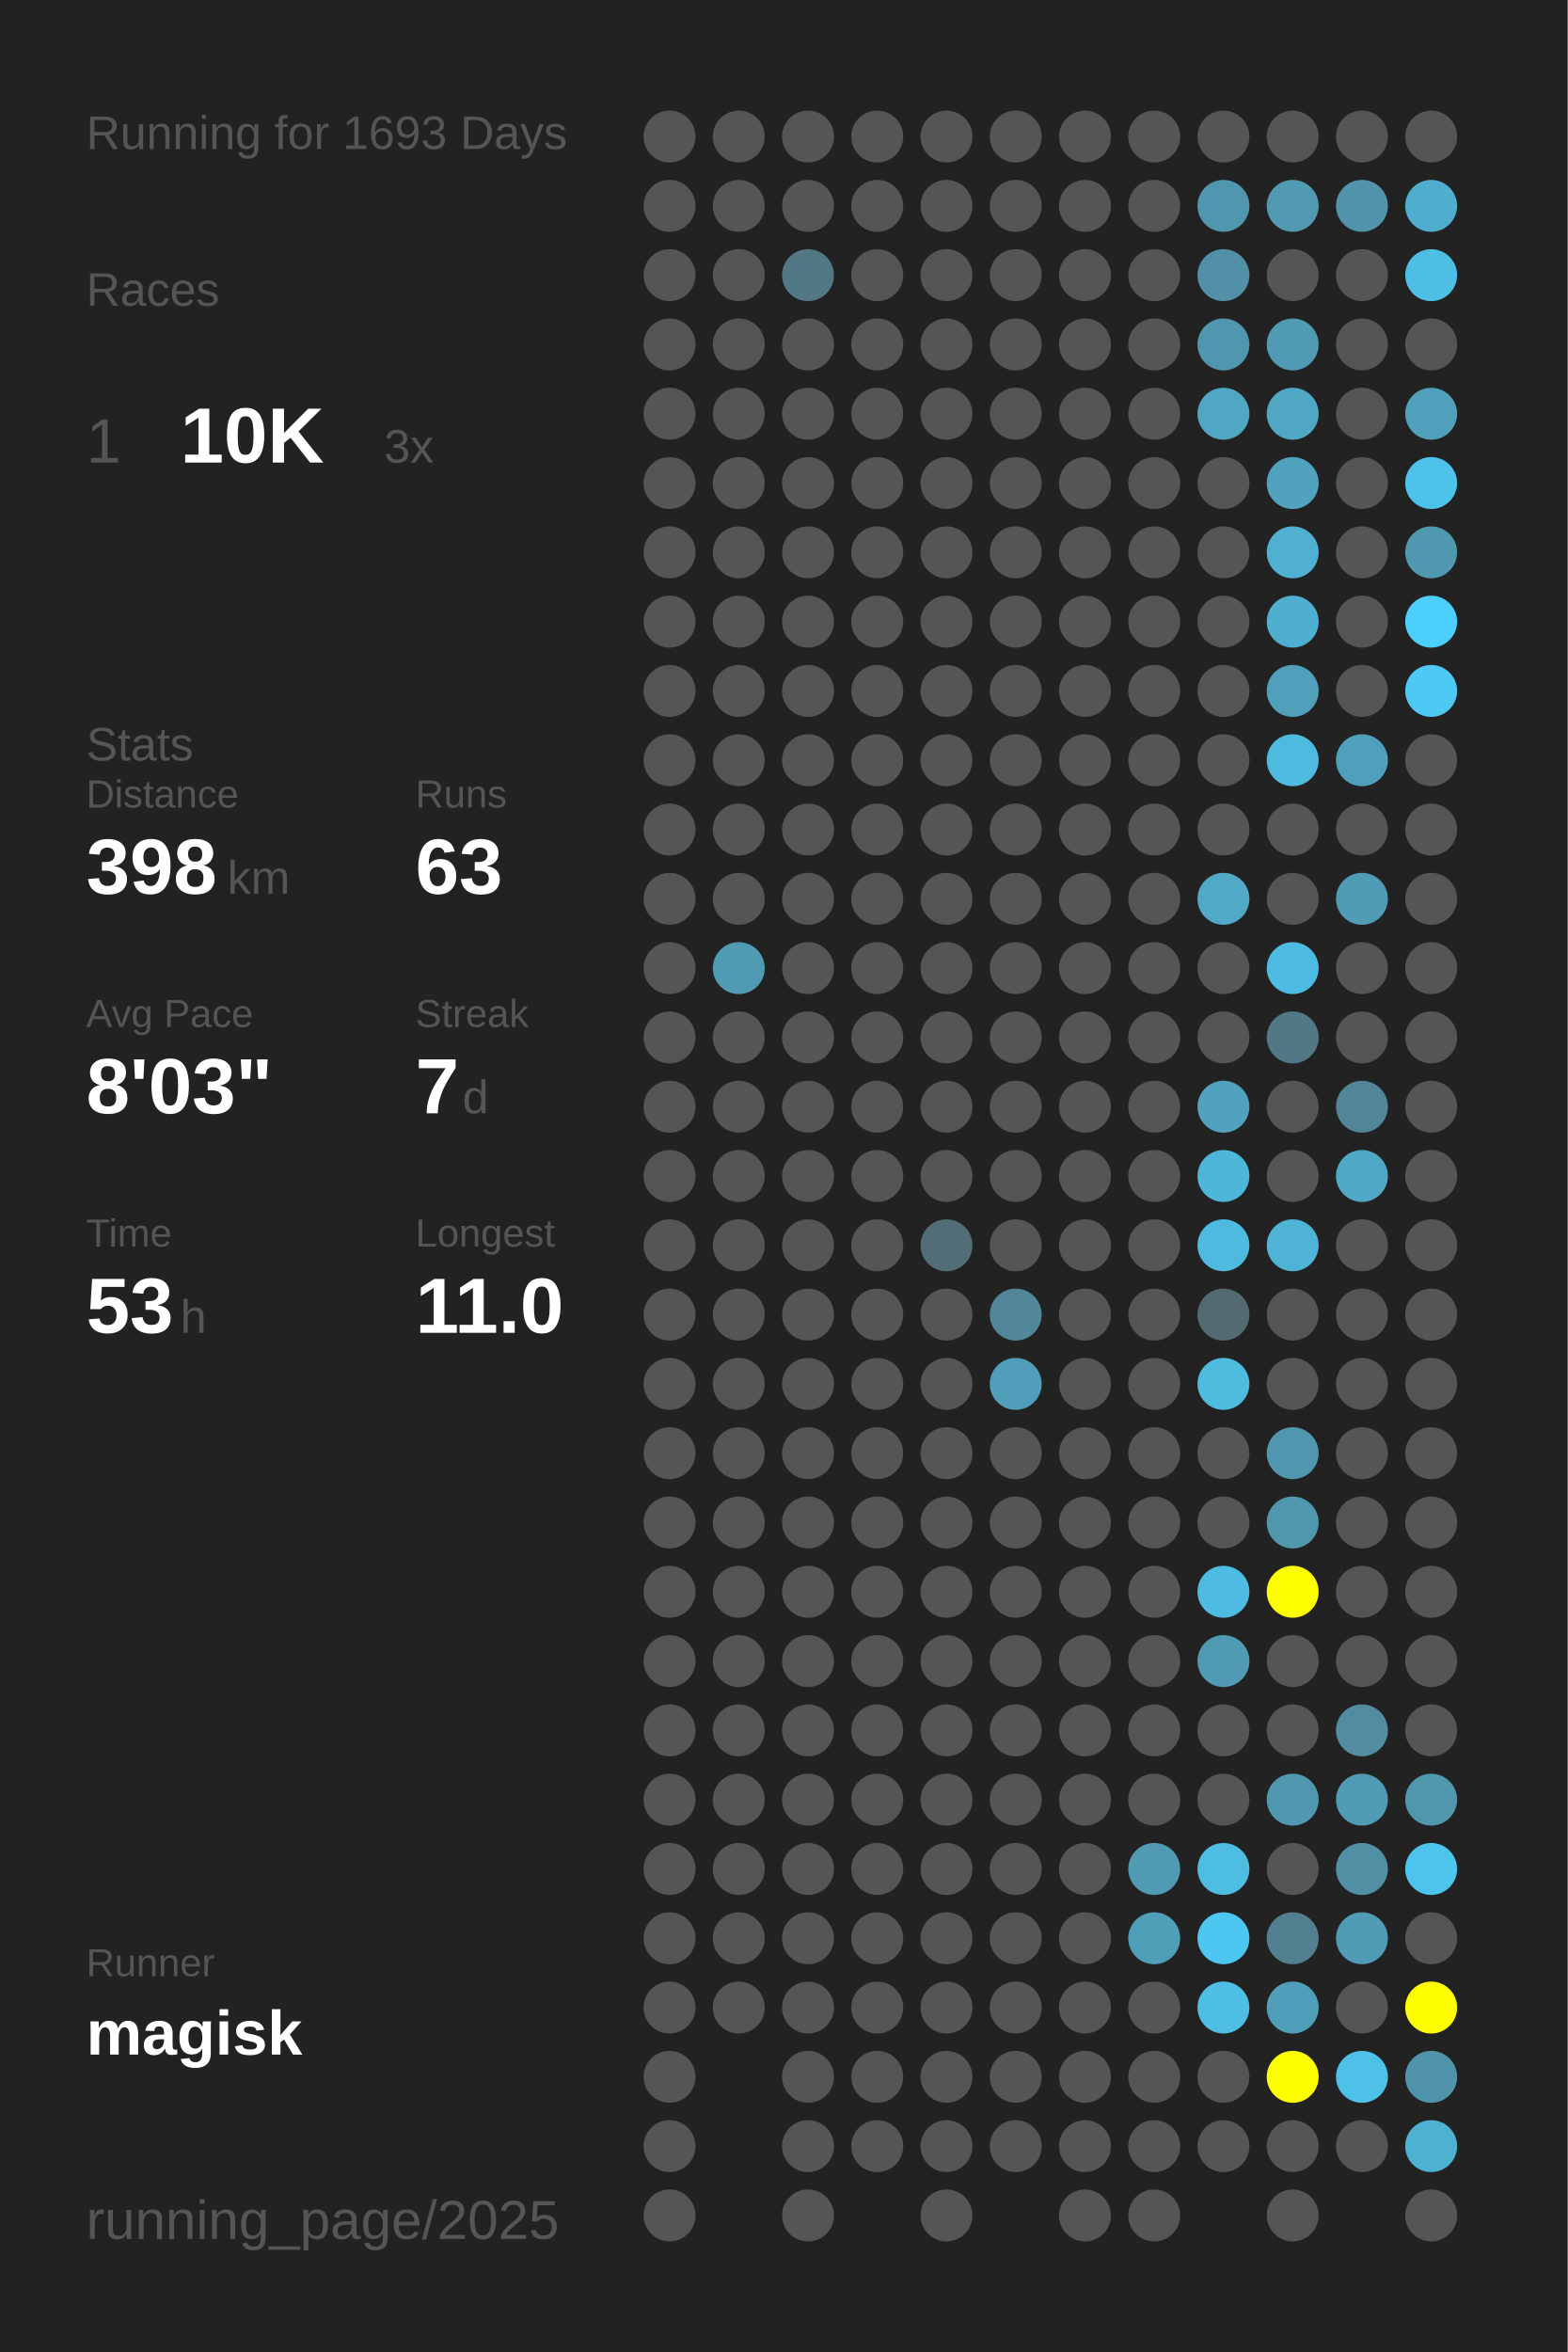
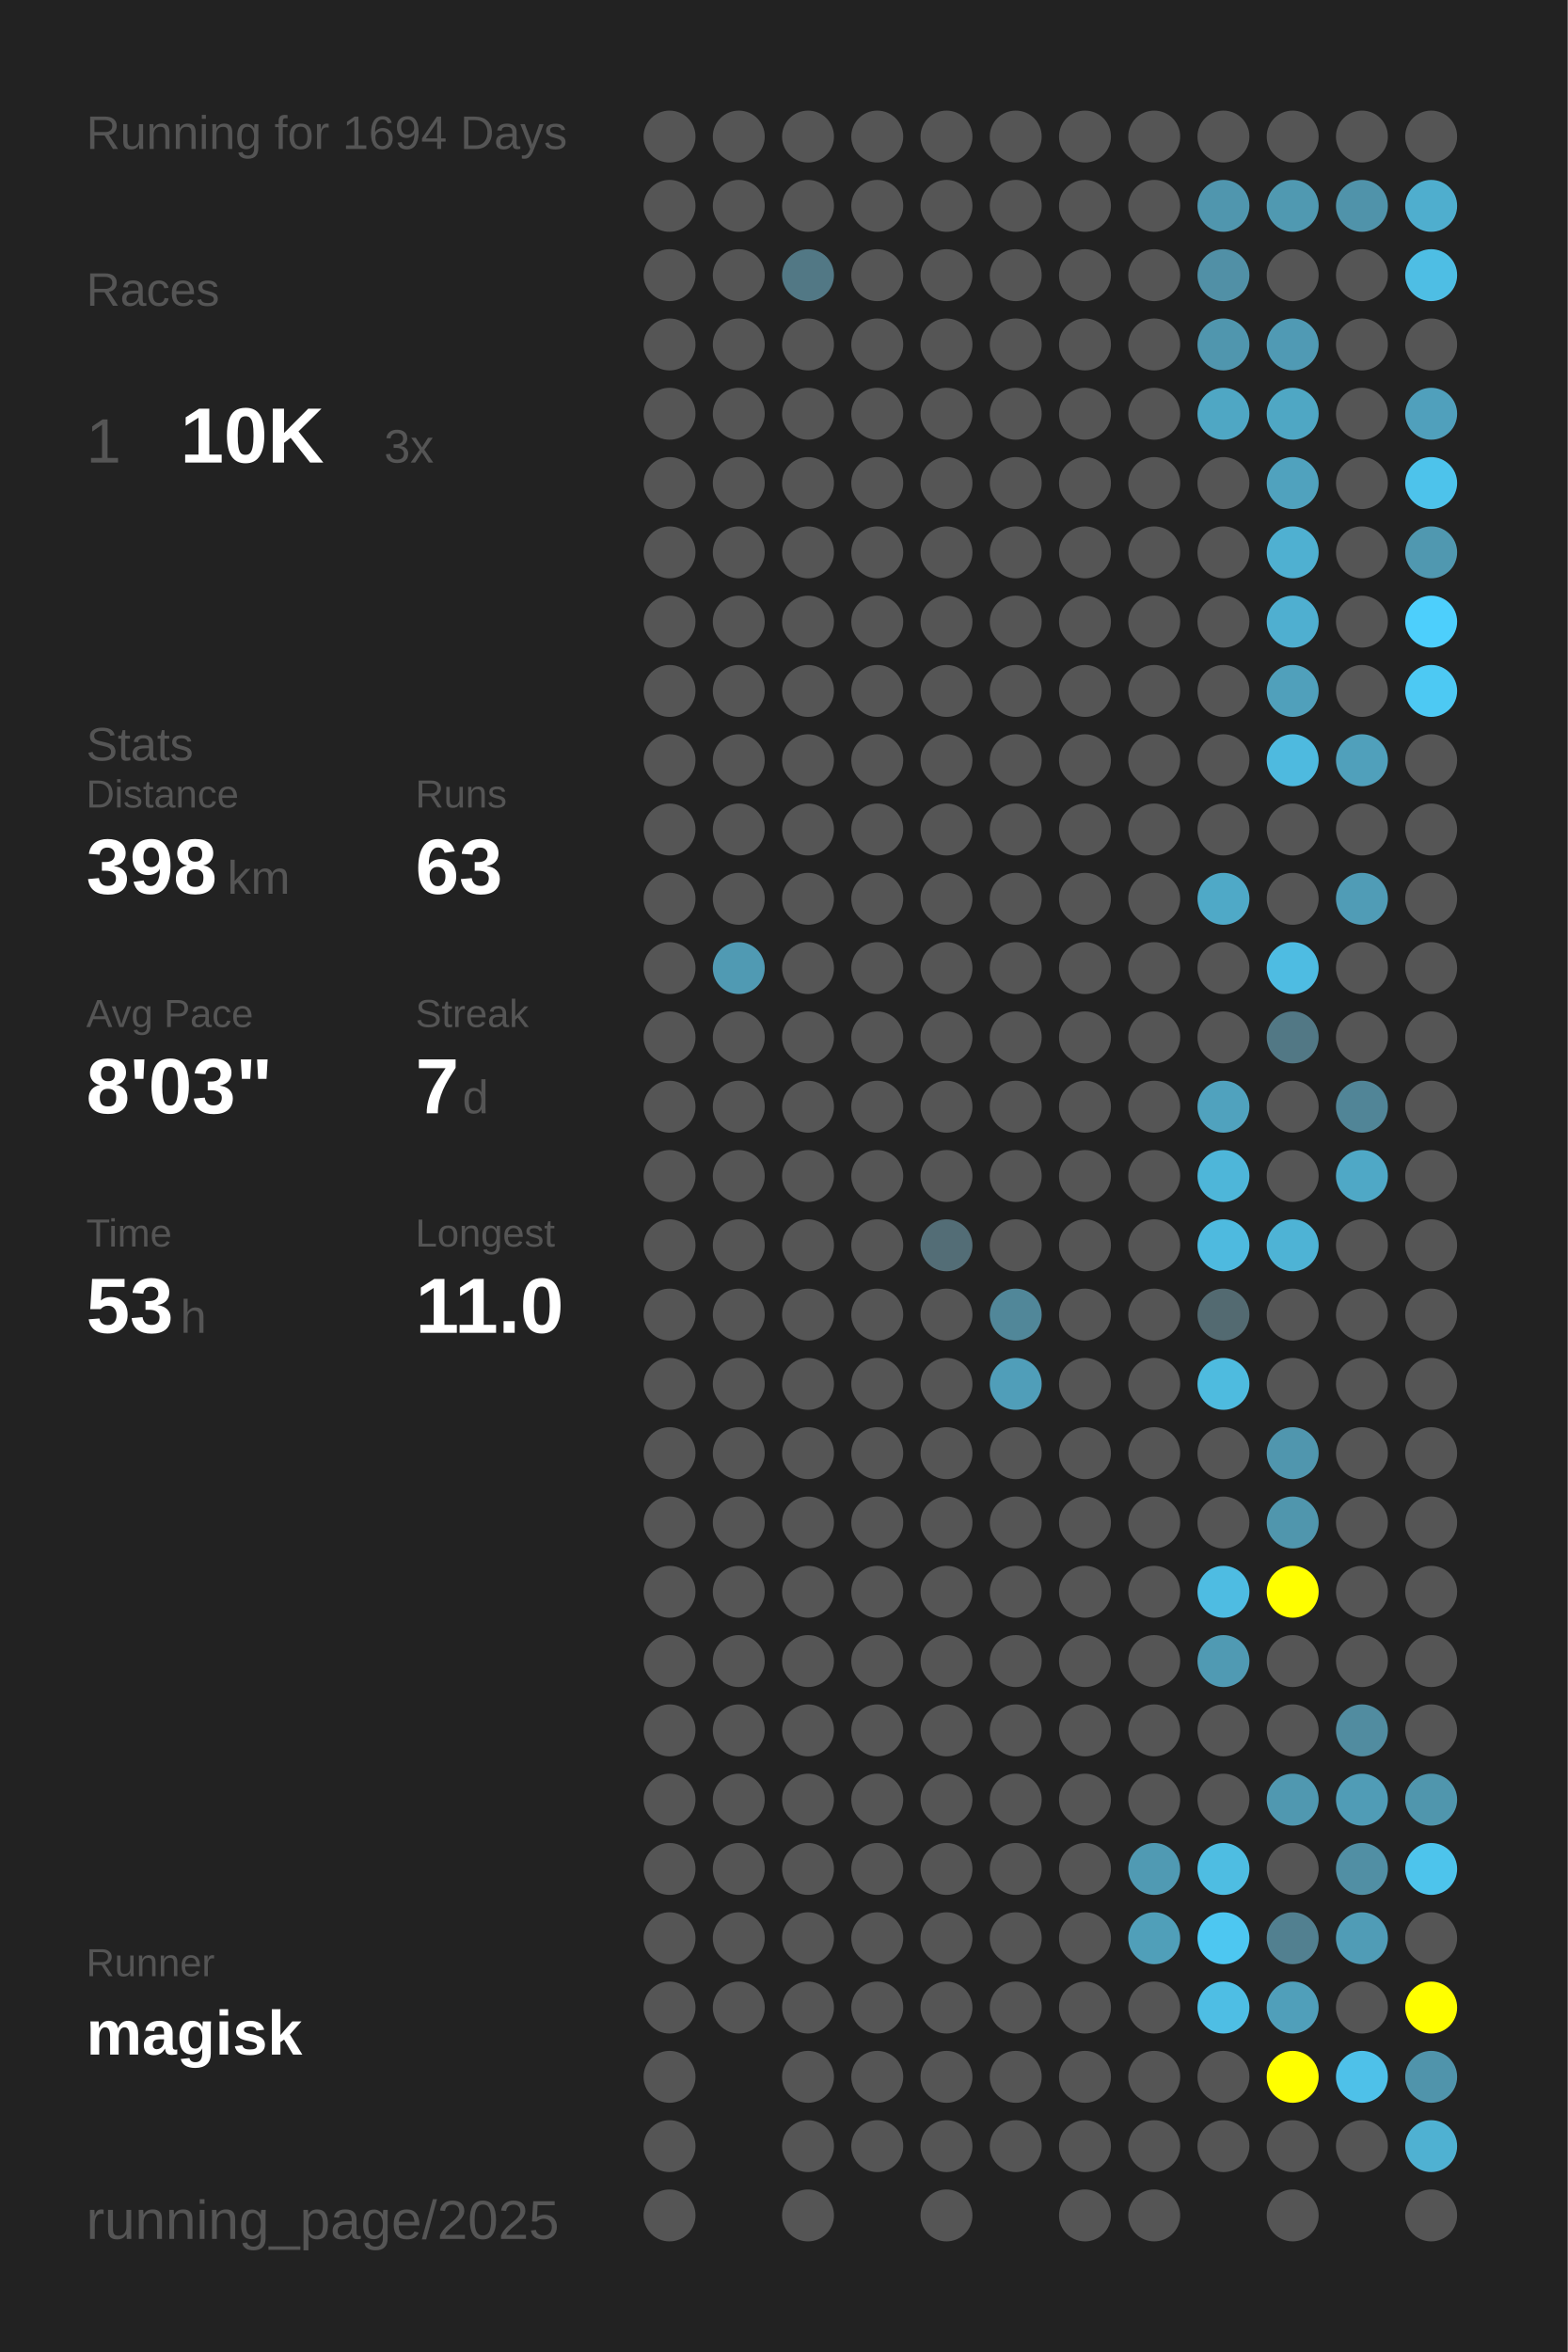
<svg xmlns="http://www.w3.org/2000/svg" baseProfile="full" height="300mm" version="1.1" viewBox="0,0,200,300" width="200mm">
  <defs />
  <rect fill="#222222" height="300" width="200" x="0" y="0" />
-   <text fill="#555555" style="font-size:6px; font-family:Arial;" x="11" y="19">Running for 1693 Days</text>
+   <text fill="#555555" style="font-size:6px; font-family:Arial;" x="11" y="19">Running for 1694 Days</text>
  <text fill="#555555" style="font-size:6px; font-family:Arial;" x="11" y="39">Races</text>
  <text fill="#555555" style="font-size:8px; font-family:Arial;" x="11" y="59">1</text>
  <text fill="#FFFFFF" style="font-size:10px; font-family:Arial; font-weight:bold;" x="23" y="59">10K</text>
  <text fill="#555555" style="font-size:6px; font-family:Arial;" x="49" y="59">3x</text>
  <text fill="#555555" style="font-size:6px; font-family:Arial;" x="11" y="97">Stats</text>
  <text fill="#555555" style="font-size:5px; font-family:Arial;" x="11" y="103">Distance</text>
  <text fill="#FFFFFF" style="font-size:10px; font-family:Arial; font-weight:bold;" x="11" y="114">398</text>
  <text fill="#555555" style="font-size:6px; font-family:Arial;" x="29" y="114">km</text>
  <text fill="#555555" style="font-size:5px; font-family:Arial;" x="53" y="103">Runs</text>
  <text fill="#FFFFFF" style="font-size:10px; font-family:Arial; font-weight:bold;" x="53" y="114">63</text>
  <text fill="#555555" style="font-size:5px; font-family:Arial;" x="11" y="131">Avg Pace</text>
  <text fill="#FFFFFF" style="font-size:10px; font-family:Arial; font-weight:bold;" x="11" y="142">8'03"</text>
  <text fill="#555555" style="font-size:5px; font-family:Arial;" x="53" y="131">Streak</text>
  <text fill="#FFFFFF" style="font-size:10px; font-family:Arial; font-weight:bold;" x="53" y="142">7</text>
  <text fill="#555555" style="font-size:6px; font-family:Arial;" x="59" y="142">d</text>
  <text fill="#555555" style="font-size:5px; font-family:Arial;" x="11" y="159">Time</text>
  <text fill="#FFFFFF" style="font-size:10px; font-family:Arial; font-weight:bold;" x="11" y="170">53</text>
  <text fill="#555555" style="font-size:6px; font-family:Arial;" x="23" y="170">h</text>
  <text fill="#555555" style="font-size:5px; font-family:Arial;" x="53" y="159">Longest</text>
  <text fill="#FFFFFF" style="font-size:10px; font-family:Arial; font-weight:bold;" x="53" y="170">11.0</text>
  <text fill="#555555" style="font-size:5px; font-family:Arial;" x="11" y="252.065">Runner</text>
  <text fill="#FFFFFF" style="font-size:8px; font-family:Arial; font-weight:bold;" x="11" y="262.065">magisk</text>
  <text fill="#555555" style="font-size:7px; font-family:Arial;" x="11" y="285.581">running_page/2025</text>
  <circle cx="85.417" cy="17.419" fill="#555555" r="3.312" />
  <circle cx="85.417" cy="26.258" fill="#555555" r="3.312" />
  <circle cx="85.417" cy="35.097" fill="#555555" r="3.312" />
  <circle cx="85.417" cy="43.935" fill="#555555" r="3.312" />
  <circle cx="85.417" cy="52.774" fill="#555555" r="3.312" />
  <circle cx="85.417" cy="61.613" fill="#555555" r="3.312" />
  <circle cx="85.417" cy="70.452" fill="#555555" r="3.312" />
  <circle cx="85.417" cy="79.29" fill="#555555" r="3.312" />
  <circle cx="85.417" cy="88.129" fill="#555555" r="3.312" />
  <circle cx="85.417" cy="96.968" fill="#555555" r="3.312" />
  <circle cx="85.417" cy="105.806" fill="#555555" r="3.312" />
  <circle cx="85.417" cy="114.645" fill="#555555" r="3.312" />
  <circle cx="85.417" cy="123.484" fill="#555555" r="3.312" />
  <circle cx="85.417" cy="132.323" fill="#555555" r="3.312" />
  <circle cx="85.417" cy="141.161" fill="#555555" r="3.312" />
  <circle cx="85.417" cy="150" fill="#555555" r="3.312" />
  <circle cx="85.417" cy="158.839" fill="#555555" r="3.312" />
  <circle cx="85.417" cy="167.677" fill="#555555" r="3.312" />
  <circle cx="85.417" cy="176.516" fill="#555555" r="3.312" />
  <circle cx="85.417" cy="185.355" fill="#555555" r="3.312" />
  <circle cx="85.417" cy="194.194" fill="#555555" r="3.312" />
  <circle cx="85.417" cy="203.032" fill="#555555" r="3.312" />
  <circle cx="85.417" cy="211.871" fill="#555555" r="3.312" />
  <circle cx="85.417" cy="220.71" fill="#555555" r="3.312" />
  <circle cx="85.417" cy="229.548" fill="#555555" r="3.312" />
  <circle cx="85.417" cy="238.387" fill="#555555" r="3.312" />
  <circle cx="85.417" cy="247.226" fill="#555555" r="3.312" />
  <circle cx="85.417" cy="256.065" fill="#555555" r="3.312" />
  <circle cx="85.417" cy="264.903" fill="#555555" r="3.312" />
  <circle cx="85.417" cy="273.742" fill="#555555" r="3.312" />
  <circle cx="85.417" cy="282.581" fill="#555555" r="3.312" />
  <circle cx="94.25" cy="17.419" fill="#555555" r="3.312" />
  <circle cx="94.25" cy="26.258" fill="#555555" r="3.312" />
  <circle cx="94.25" cy="35.097" fill="#555555" r="3.312" />
  <circle cx="94.25" cy="43.935" fill="#555555" r="3.312" />
  <circle cx="94.25" cy="52.774" fill="#555555" r="3.312" />
  <circle cx="94.25" cy="61.613" fill="#555555" r="3.312" />
  <circle cx="94.25" cy="70.452" fill="#555555" r="3.312" />
  <circle cx="94.25" cy="79.29" fill="#555555" r="3.312" />
  <circle cx="94.25" cy="88.129" fill="#555555" r="3.312" />
  <circle cx="94.25" cy="96.968" fill="#555555" r="3.312" />
  <circle cx="94.25" cy="105.806" fill="#555555" r="3.312" />
  <circle cx="94.25" cy="114.645" fill="#555555" r="3.312" />
  <circle cx="94.25" cy="123.484" fill="#509ab3" r="3.312" />
  <circle cx="94.25" cy="132.323" fill="#555555" r="3.312" />
  <circle cx="94.25" cy="141.161" fill="#555555" r="3.312" />
  <circle cx="94.25" cy="150" fill="#555555" r="3.312" />
  <circle cx="94.25" cy="158.839" fill="#555555" r="3.312" />
  <circle cx="94.25" cy="167.677" fill="#555555" r="3.312" />
  <circle cx="94.25" cy="176.516" fill="#555555" r="3.312" />
  <circle cx="94.25" cy="185.355" fill="#555555" r="3.312" />
  <circle cx="94.25" cy="194.194" fill="#555555" r="3.312" />
  <circle cx="94.25" cy="203.032" fill="#555555" r="3.312" />
  <circle cx="94.25" cy="211.871" fill="#555555" r="3.312" />
  <circle cx="94.25" cy="220.71" fill="#555555" r="3.312" />
  <circle cx="94.25" cy="229.548" fill="#555555" r="3.312" />
  <circle cx="94.25" cy="238.387" fill="#555555" r="3.312" />
  <circle cx="94.25" cy="247.226" fill="#555555" r="3.312" />
  <circle cx="94.25" cy="256.065" fill="#555555" r="3.312" />
  <circle cx="103.083" cy="17.419" fill="#555555" r="3.312" />
  <circle cx="103.083" cy="26.258" fill="#555555" r="3.312" />
  <circle cx="103.083" cy="35.097" fill="#527885" r="3.312" />
  <circle cx="103.083" cy="43.935" fill="#555555" r="3.312" />
  <circle cx="103.083" cy="52.774" fill="#555555" r="3.312" />
  <circle cx="103.083" cy="61.613" fill="#555555" r="3.312" />
  <circle cx="103.083" cy="70.452" fill="#555555" r="3.312" />
  <circle cx="103.083" cy="79.29" fill="#555555" r="3.312" />
  <circle cx="103.083" cy="88.129" fill="#555555" r="3.312" />
  <circle cx="103.083" cy="96.968" fill="#555555" r="3.312" />
  <circle cx="103.083" cy="105.806" fill="#555555" r="3.312" />
  <circle cx="103.083" cy="114.645" fill="#555555" r="3.312" />
  <circle cx="103.083" cy="123.484" fill="#555555" r="3.312" />
  <circle cx="103.083" cy="132.323" fill="#555555" r="3.312" />
  <circle cx="103.083" cy="141.161" fill="#555555" r="3.312" />
  <circle cx="103.083" cy="150" fill="#555555" r="3.312" />
  <circle cx="103.083" cy="158.839" fill="#555555" r="3.312" />
  <circle cx="103.083" cy="167.677" fill="#555555" r="3.312" />
  <circle cx="103.083" cy="176.516" fill="#555555" r="3.312" />
  <circle cx="103.083" cy="185.355" fill="#555555" r="3.312" />
  <circle cx="103.083" cy="194.194" fill="#555555" r="3.312" />
  <circle cx="103.083" cy="203.032" fill="#555555" r="3.312" />
  <circle cx="103.083" cy="211.871" fill="#555555" r="3.312" />
  <circle cx="103.083" cy="220.71" fill="#555555" r="3.312" />
  <circle cx="103.083" cy="229.548" fill="#555555" r="3.312" />
  <circle cx="103.083" cy="238.387" fill="#555555" r="3.312" />
  <circle cx="103.083" cy="247.226" fill="#555555" r="3.312" />
  <circle cx="103.083" cy="256.065" fill="#555555" r="3.312" />
  <circle cx="103.083" cy="264.903" fill="#555555" r="3.312" />
  <circle cx="103.083" cy="273.742" fill="#555555" r="3.312" />
  <circle cx="103.083" cy="282.581" fill="#555555" r="3.312" />
  <circle cx="111.917" cy="17.419" fill="#555555" r="3.312" />
  <circle cx="111.917" cy="26.258" fill="#555555" r="3.312" />
  <circle cx="111.917" cy="35.097" fill="#555555" r="3.312" />
  <circle cx="111.917" cy="43.935" fill="#555555" r="3.312" />
  <circle cx="111.917" cy="52.774" fill="#555555" r="3.312" />
  <circle cx="111.917" cy="61.613" fill="#555555" r="3.312" />
  <circle cx="111.917" cy="70.452" fill="#555555" r="3.312" />
  <circle cx="111.917" cy="79.29" fill="#555555" r="3.312" />
  <circle cx="111.917" cy="88.129" fill="#555555" r="3.312" />
  <circle cx="111.917" cy="96.968" fill="#555555" r="3.312" />
  <circle cx="111.917" cy="105.806" fill="#555555" r="3.312" />
  <circle cx="111.917" cy="114.645" fill="#555555" r="3.312" />
  <circle cx="111.917" cy="123.484" fill="#555555" r="3.312" />
  <circle cx="111.917" cy="132.323" fill="#555555" r="3.312" />
  <circle cx="111.917" cy="141.161" fill="#555555" r="3.312" />
  <circle cx="111.917" cy="150" fill="#555555" r="3.312" />
  <circle cx="111.917" cy="158.839" fill="#555555" r="3.312" />
  <circle cx="111.917" cy="167.677" fill="#555555" r="3.312" />
  <circle cx="111.917" cy="176.516" fill="#555555" r="3.312" />
  <circle cx="111.917" cy="185.355" fill="#555555" r="3.312" />
  <circle cx="111.917" cy="194.194" fill="#555555" r="3.312" />
  <circle cx="111.917" cy="203.032" fill="#555555" r="3.312" />
  <circle cx="111.917" cy="211.871" fill="#555555" r="3.312" />
  <circle cx="111.917" cy="220.71" fill="#555555" r="3.312" />
  <circle cx="111.917" cy="229.548" fill="#555555" r="3.312" />
  <circle cx="111.917" cy="238.387" fill="#555555" r="3.312" />
  <circle cx="111.917" cy="247.226" fill="#555555" r="3.312" />
  <circle cx="111.917" cy="256.065" fill="#555555" r="3.312" />
  <circle cx="111.917" cy="264.903" fill="#555555" r="3.312" />
  <circle cx="111.917" cy="273.742" fill="#555555" r="3.312" />
  <circle cx="120.75" cy="17.419" fill="#555555" r="3.312" />
  <circle cx="120.75" cy="26.258" fill="#555555" r="3.312" />
  <circle cx="120.75" cy="35.097" fill="#555555" r="3.312" />
  <circle cx="120.75" cy="43.935" fill="#555555" r="3.312" />
  <circle cx="120.75" cy="52.774" fill="#555555" r="3.312" />
  <circle cx="120.75" cy="61.613" fill="#555555" r="3.312" />
  <circle cx="120.75" cy="70.452" fill="#555555" r="3.312" />
  <circle cx="120.75" cy="79.29" fill="#555555" r="3.312" />
  <circle cx="120.75" cy="88.129" fill="#555555" r="3.312" />
  <circle cx="120.75" cy="96.968" fill="#555555" r="3.312" />
  <circle cx="120.75" cy="105.806" fill="#555555" r="3.312" />
  <circle cx="120.75" cy="114.645" fill="#555555" r="3.312" />
  <circle cx="120.75" cy="123.484" fill="#555555" r="3.312" />
  <circle cx="120.75" cy="132.323" fill="#555555" r="3.312" />
  <circle cx="120.75" cy="141.161" fill="#555555" r="3.312" />
  <circle cx="120.75" cy="150" fill="#555555" r="3.312" />
  <circle cx="120.75" cy="158.839" fill="#536d76" r="3.312" />
  <circle cx="120.75" cy="167.677" fill="#555555" r="3.312" />
  <circle cx="120.75" cy="176.516" fill="#555555" r="3.312" />
  <circle cx="120.75" cy="185.355" fill="#555555" r="3.312" />
  <circle cx="120.75" cy="194.194" fill="#555555" r="3.312" />
  <circle cx="120.75" cy="203.032" fill="#555555" r="3.312" />
  <circle cx="120.75" cy="211.871" fill="#555555" r="3.312" />
  <circle cx="120.75" cy="220.71" fill="#555555" r="3.312" />
  <circle cx="120.75" cy="229.548" fill="#555555" r="3.312" />
  <circle cx="120.75" cy="238.387" fill="#555555" r="3.312" />
  <circle cx="120.75" cy="247.226" fill="#555555" r="3.312" />
  <circle cx="120.75" cy="256.065" fill="#555555" r="3.312" />
  <circle cx="120.75" cy="264.903" fill="#555555" r="3.312" />
  <circle cx="120.75" cy="273.742" fill="#555555" r="3.312" />
  <circle cx="120.75" cy="282.581" fill="#555555" r="3.312" />
  <circle cx="129.583" cy="17.419" fill="#555555" r="3.312" />
  <circle cx="129.583" cy="26.258" fill="#555555" r="3.312" />
  <circle cx="129.583" cy="35.097" fill="#555555" r="3.312" />
  <circle cx="129.583" cy="43.935" fill="#555555" r="3.312" />
  <circle cx="129.583" cy="52.774" fill="#555555" r="3.312" />
  <circle cx="129.583" cy="61.613" fill="#555555" r="3.312" />
  <circle cx="129.583" cy="70.452" fill="#555555" r="3.312" />
  <circle cx="129.583" cy="79.29" fill="#555555" r="3.312" />
  <circle cx="129.583" cy="88.129" fill="#555555" r="3.312" />
  <circle cx="129.583" cy="96.968" fill="#555555" r="3.312" />
  <circle cx="129.583" cy="105.806" fill="#555555" r="3.312" />
  <circle cx="129.583" cy="114.645" fill="#555555" r="3.312" />
  <circle cx="129.583" cy="123.484" fill="#555555" r="3.312" />
  <circle cx="129.583" cy="132.323" fill="#555555" r="3.312" />
  <circle cx="129.583" cy="141.161" fill="#555555" r="3.312" />
  <circle cx="129.583" cy="150" fill="#555555" r="3.312" />
  <circle cx="129.583" cy="158.839" fill="#555555" r="3.312" />
  <circle cx="129.583" cy="167.677" fill="#518799" r="3.312" />
  <circle cx="129.583" cy="176.516" fill="#509eb9" r="3.312" />
  <circle cx="129.583" cy="185.355" fill="#555555" r="3.312" />
  <circle cx="129.583" cy="194.194" fill="#555555" r="3.312" />
  <circle cx="129.583" cy="203.032" fill="#555555" r="3.312" />
  <circle cx="129.583" cy="211.871" fill="#555555" r="3.312" />
  <circle cx="129.583" cy="220.71" fill="#555555" r="3.312" />
  <circle cx="129.583" cy="229.548" fill="#555555" r="3.312" />
  <circle cx="129.583" cy="238.387" fill="#555555" r="3.312" />
  <circle cx="129.583" cy="247.226" fill="#555555" r="3.312" />
  <circle cx="129.583" cy="256.065" fill="#555555" r="3.312" />
  <circle cx="129.583" cy="264.903" fill="#555555" r="3.312" />
  <circle cx="129.583" cy="273.742" fill="#555555" r="3.312" />
  <circle cx="138.417" cy="17.419" fill="#555555" r="3.312" />
  <circle cx="138.417" cy="26.258" fill="#555555" r="3.312" />
  <circle cx="138.417" cy="35.097" fill="#555555" r="3.312" />
  <circle cx="138.417" cy="43.935" fill="#555555" r="3.312" />
  <circle cx="138.417" cy="52.774" fill="#555555" r="3.312" />
  <circle cx="138.417" cy="61.613" fill="#555555" r="3.312" />
  <circle cx="138.417" cy="70.452" fill="#555555" r="3.312" />
  <circle cx="138.417" cy="79.29" fill="#555555" r="3.312" />
  <circle cx="138.417" cy="88.129" fill="#555555" r="3.312" />
  <circle cx="138.417" cy="96.968" fill="#555555" r="3.312" />
  <circle cx="138.417" cy="105.806" fill="#555555" r="3.312" />
  <circle cx="138.417" cy="114.645" fill="#555555" r="3.312" />
  <circle cx="138.417" cy="123.484" fill="#555555" r="3.312" />
  <circle cx="138.417" cy="132.323" fill="#555555" r="3.312" />
  <circle cx="138.417" cy="141.161" fill="#555555" r="3.312" />
  <circle cx="138.417" cy="150" fill="#555555" r="3.312" />
  <circle cx="138.417" cy="158.839" fill="#555555" r="3.312" />
  <circle cx="138.417" cy="167.677" fill="#555555" r="3.312" />
  <circle cx="138.417" cy="176.516" fill="#555555" r="3.312" />
  <circle cx="138.417" cy="185.355" fill="#555555" r="3.312" />
  <circle cx="138.417" cy="194.194" fill="#555555" r="3.312" />
  <circle cx="138.417" cy="203.032" fill="#555555" r="3.312" />
  <circle cx="138.417" cy="211.871" fill="#555555" r="3.312" />
  <circle cx="138.417" cy="220.71" fill="#555555" r="3.312" />
  <circle cx="138.417" cy="229.548" fill="#555555" r="3.312" />
  <circle cx="138.417" cy="238.387" fill="#555555" r="3.312" />
  <circle cx="138.417" cy="247.226" fill="#555555" r="3.312" />
  <circle cx="138.417" cy="256.065" fill="#555555" r="3.312" />
  <circle cx="138.417" cy="264.903" fill="#555555" r="3.312" />
  <circle cx="138.417" cy="273.742" fill="#555555" r="3.312" />
  <circle cx="138.417" cy="282.581" fill="#555555" r="3.312" />
  <circle cx="147.25" cy="17.419" fill="#555555" r="3.312" />
  <circle cx="147.25" cy="26.258" fill="#555555" r="3.312" />
  <circle cx="147.25" cy="35.097" fill="#555555" r="3.312" />
  <circle cx="147.25" cy="43.935" fill="#555555" r="3.312" />
  <circle cx="147.25" cy="52.774" fill="#555555" r="3.312" />
  <circle cx="147.25" cy="61.613" fill="#555555" r="3.312" />
  <circle cx="147.25" cy="70.452" fill="#555555" r="3.312" />
  <circle cx="147.25" cy="79.29" fill="#555555" r="3.312" />
  <circle cx="147.25" cy="88.129" fill="#555555" r="3.312" />
  <circle cx="147.25" cy="96.968" fill="#555555" r="3.312" />
  <circle cx="147.25" cy="105.806" fill="#555555" r="3.312" />
  <circle cx="147.25" cy="114.645" fill="#555555" r="3.312" />
  <circle cx="147.25" cy="123.484" fill="#555555" r="3.312" />
  <circle cx="147.25" cy="132.323" fill="#555555" r="3.312" />
  <circle cx="147.25" cy="141.161" fill="#555555" r="3.312" />
  <circle cx="147.25" cy="150" fill="#555555" r="3.312" />
  <circle cx="147.25" cy="158.839" fill="#555555" r="3.312" />
  <circle cx="147.25" cy="167.677" fill="#555555" r="3.312" />
  <circle cx="147.25" cy="176.516" fill="#555555" r="3.312" />
  <circle cx="147.25" cy="185.355" fill="#555555" r="3.312" />
  <circle cx="147.25" cy="194.194" fill="#555555" r="3.312" />
  <circle cx="147.25" cy="203.032" fill="#555555" r="3.312" />
  <circle cx="147.25" cy="211.871" fill="#555555" r="3.312" />
  <circle cx="147.25" cy="220.71" fill="#555555" r="3.312" />
  <circle cx="147.25" cy="229.548" fill="#555555" r="3.312" />
  <circle cx="147.25" cy="238.387" fill="#509ab3" r="3.312" />
  <circle cx="147.25" cy="247.226" fill="#509fb9" r="3.312" />
  <circle cx="147.25" cy="256.065" fill="#555555" r="3.312" />
  <circle cx="147.25" cy="264.903" fill="#555555" r="3.312" />
  <circle cx="147.25" cy="273.742" fill="#555555" r="3.312" />
  <circle cx="147.25" cy="282.581" fill="#555555" r="3.312" />
  <circle cx="156.083" cy="17.419" fill="#555555" r="3.312" />
  <circle cx="156.083" cy="26.258" fill="#5096ae" r="3.312" />
  <circle cx="156.083" cy="35.097" fill="#5190a6" r="3.312" />
  <circle cx="156.083" cy="43.935" fill="#5096ae" r="3.312" />
  <circle cx="156.083" cy="52.774" fill="#4fa7c4" r="3.312" />
  <circle cx="156.083" cy="61.613" fill="#555555" r="3.312" />
  <circle cx="156.083" cy="70.452" fill="#555555" r="3.312" />
  <circle cx="156.083" cy="79.29" fill="#555555" r="3.312" />
  <circle cx="156.083" cy="88.129" fill="#555555" r="3.312" />
  <circle cx="156.083" cy="96.968" fill="#555555" r="3.312" />
  <circle cx="156.083" cy="105.806" fill="#555555" r="3.312" />
  <circle cx="156.083" cy="114.645" fill="#4fa9c7" r="3.312" />
  <circle cx="156.083" cy="123.484" fill="#555555" r="3.312" />
  <circle cx="156.083" cy="132.323" fill="#555555" r="3.312" />
  <circle cx="156.083" cy="141.161" fill="#50a2be" r="3.312" />
  <circle cx="156.083" cy="150" fill="#4eb6d9" r="3.312" />
  <circle cx="156.083" cy="158.839" fill="#4ebadf" r="3.312" />
  <circle cx="156.083" cy="167.677" fill="#536a71" r="3.312" />
  <circle cx="156.083" cy="176.516" fill="#4ebbdf" r="3.312" />
  <circle cx="156.083" cy="185.355" fill="#555555" r="3.312" />
  <circle cx="156.083" cy="194.194" fill="#555555" r="3.312" />
  <circle cx="156.083" cy="203.032" fill="#4ebce2" r="3.312" />
  <circle cx="156.083" cy="211.871" fill="#509ab3" r="3.312" />
  <circle cx="156.083" cy="220.71" fill="#555555" r="3.312" />
  <circle cx="156.083" cy="229.548" fill="#555555" r="3.312" />
  <circle cx="156.083" cy="238.387" fill="#4ebde2" r="3.312" />
  <circle cx="156.083" cy="247.226" fill="#4dc7f1" r="3.312" />
  <circle cx="156.083" cy="256.065" fill="#4ebee4" r="3.312" />
  <circle cx="156.083" cy="264.903" fill="#555555" r="3.312" />
  <circle cx="156.083" cy="273.742" fill="#555555" r="3.312" />
  <circle cx="164.917" cy="17.419" fill="#555555" r="3.312" />
  <circle cx="164.917" cy="26.258" fill="#5099b1" r="3.312" />
  <circle cx="164.917" cy="35.097" fill="#555555" r="3.312" />
  <circle cx="164.917" cy="43.935" fill="#509ab4" r="3.312" />
  <circle cx="164.917" cy="52.774" fill="#4fa7c4" r="3.312" />
  <circle cx="164.917" cy="61.613" fill="#50a2be" r="3.312" />
  <circle cx="164.917" cy="70.452" fill="#4fb0d1" r="3.312" />
  <circle cx="164.917" cy="79.29" fill="#4fafd0" r="3.312" />
  <circle cx="164.917" cy="88.129" fill="#50a0bb" r="3.312" />
  <circle cx="164.917" cy="96.968" fill="#4ebadf" r="3.312" />
  <circle cx="164.917" cy="105.806" fill="#555555" r="3.312" />
  <circle cx="164.917" cy="114.645" fill="#555555" r="3.312" />
  <circle cx="164.917" cy="123.484" fill="#4ebce2" r="3.312" />
  <circle cx="164.917" cy="132.323" fill="#527885" r="3.312" />
  <circle cx="164.917" cy="141.161" fill="#555555" r="3.312" />
  <circle cx="164.917" cy="150" fill="#555555" r="3.312" />
  <circle cx="164.917" cy="158.839" fill="#4eb3d5" r="3.312" />
  <circle cx="164.917" cy="167.677" fill="#555555" r="3.312" />
  <circle cx="164.917" cy="176.516" fill="#555555" r="3.312" />
  <circle cx="164.917" cy="185.355" fill="#5096ae" r="3.312" />
  <circle cx="164.917" cy="194.194" fill="#5096ad" r="3.312" />
  <circle cx="164.917" cy="203.032" fill="#FFFF00" r="3.312" />
  <circle cx="164.917" cy="211.871" fill="#555555" r="3.312" />
  <circle cx="164.917" cy="220.71" fill="#555555" r="3.312" />
  <circle cx="164.917" cy="229.548" fill="#5098b0" r="3.312" />
  <circle cx="164.917" cy="238.387" fill="#555555" r="3.312" />
  <circle cx="164.917" cy="247.226" fill="#528090" r="3.312" />
  <circle cx="164.917" cy="256.065" fill="#509fba" r="3.312" />
  <circle cx="164.917" cy="264.903" fill="#FFFF00" r="3.312" />
  <circle cx="164.917" cy="273.742" fill="#555555" r="3.312" />
  <circle cx="164.917" cy="282.581" fill="#555555" r="3.312" />
  <circle cx="173.75" cy="17.419" fill="#555555" r="3.312" />
  <circle cx="173.75" cy="26.258" fill="#5093aa" r="3.312" />
  <circle cx="173.75" cy="35.097" fill="#555555" r="3.312" />
  <circle cx="173.75" cy="43.935" fill="#555555" r="3.312" />
  <circle cx="173.75" cy="52.774" fill="#555555" r="3.312" />
  <circle cx="173.75" cy="61.613" fill="#555555" r="3.312" />
  <circle cx="173.75" cy="70.452" fill="#555555" r="3.312" />
  <circle cx="173.75" cy="79.29" fill="#555555" r="3.312" />
  <circle cx="173.75" cy="88.129" fill="#555555" r="3.312" />
  <circle cx="173.75" cy="96.968" fill="#50a0bb" r="3.312" />
  <circle cx="173.75" cy="105.806" fill="#555555" r="3.312" />
  <circle cx="173.75" cy="114.645" fill="#509cb6" r="3.312" />
  <circle cx="173.75" cy="123.484" fill="#555555" r="3.312" />
  <circle cx="173.75" cy="132.323" fill="#555555" r="3.312" />
  <circle cx="173.75" cy="141.161" fill="#518597" r="3.312" />
  <circle cx="173.75" cy="150" fill="#4fa8c6" r="3.312" />
  <circle cx="173.75" cy="158.839" fill="#555555" r="3.312" />
  <circle cx="173.75" cy="167.677" fill="#555555" r="3.312" />
  <circle cx="173.75" cy="176.516" fill="#555555" r="3.312" />
  <circle cx="173.75" cy="185.355" fill="#555555" r="3.312" />
  <circle cx="173.75" cy="194.194" fill="#555555" r="3.312" />
  <circle cx="173.75" cy="203.032" fill="#555555" r="3.312" />
  <circle cx="173.75" cy="211.871" fill="#555555" r="3.312" />
  <circle cx="173.75" cy="220.71" fill="#518ca0" r="3.312" />
  <circle cx="173.75" cy="229.548" fill="#509cb6" r="3.312" />
  <circle cx="173.75" cy="238.387" fill="#518fa4" r="3.312" />
  <circle cx="173.75" cy="247.226" fill="#509cb6" r="3.312" />
  <circle cx="173.75" cy="256.065" fill="#555555" r="3.312" />
  <circle cx="173.75" cy="264.903" fill="#4ec1e9" r="3.312" />
  <circle cx="173.75" cy="273.742" fill="#555555" r="3.312" />
  <circle cx="182.583" cy="17.419" fill="#555555" r="3.312" />
  <circle cx="182.583" cy="26.258" fill="#4faece" r="3.312" />
  <circle cx="182.583" cy="35.097" fill="#4ebee4" r="3.312" />
  <circle cx="182.583" cy="43.935" fill="#555555" r="3.312" />
  <circle cx="182.583" cy="52.774" fill="#50a0bc" r="3.312" />
  <circle cx="182.583" cy="61.613" fill="#4dc3eb" r="3.312" />
  <circle cx="182.583" cy="70.452" fill="#5098b0" r="3.312" />
  <circle cx="182.583" cy="79.29" fill="#4dcffc" r="3.312" />
  <circle cx="182.583" cy="88.129" fill="#4dc9f3" r="3.312" />
  <circle cx="182.583" cy="96.968" fill="#555555" r="3.312" />
  <circle cx="182.583" cy="105.806" fill="#555555" r="3.312" />
  <circle cx="182.583" cy="114.645" fill="#555555" r="3.312" />
  <circle cx="182.583" cy="123.484" fill="#555555" r="3.312" />
  <circle cx="182.583" cy="132.323" fill="#555555" r="3.312" />
  <circle cx="182.583" cy="141.161" fill="#555555" r="3.312" />
  <circle cx="182.583" cy="150" fill="#555555" r="3.312" />
  <circle cx="182.583" cy="158.839" fill="#555555" r="3.312" />
  <circle cx="182.583" cy="167.677" fill="#555555" r="3.312" />
  <circle cx="182.583" cy="176.516" fill="#555555" r="3.312" />
  <circle cx="182.583" cy="185.355" fill="#555555" r="3.312" />
  <circle cx="182.583" cy="194.194" fill="#555555" r="3.312" />
  <circle cx="182.583" cy="203.032" fill="#555555" r="3.312" />
  <circle cx="182.583" cy="211.871" fill="#555555" r="3.312" />
  <circle cx="182.583" cy="220.71" fill="#555555" r="3.312" />
  <circle cx="182.583" cy="229.548" fill="#5096ad" r="3.312" />
  <circle cx="182.583" cy="238.387" fill="#4dc4ec" r="3.312" />
  <circle cx="182.583" cy="247.226" fill="#555555" r="3.312" />
  <circle cx="182.583" cy="256.065" fill="#FFFF00" r="3.312" />
  <circle cx="182.583" cy="264.903" fill="#5094ab" r="3.312" />
  <circle cx="182.583" cy="273.742" fill="#4fb1d2" r="3.312" />
  <circle cx="182.583" cy="282.581" fill="#555555" r="3.312" />
</svg>
